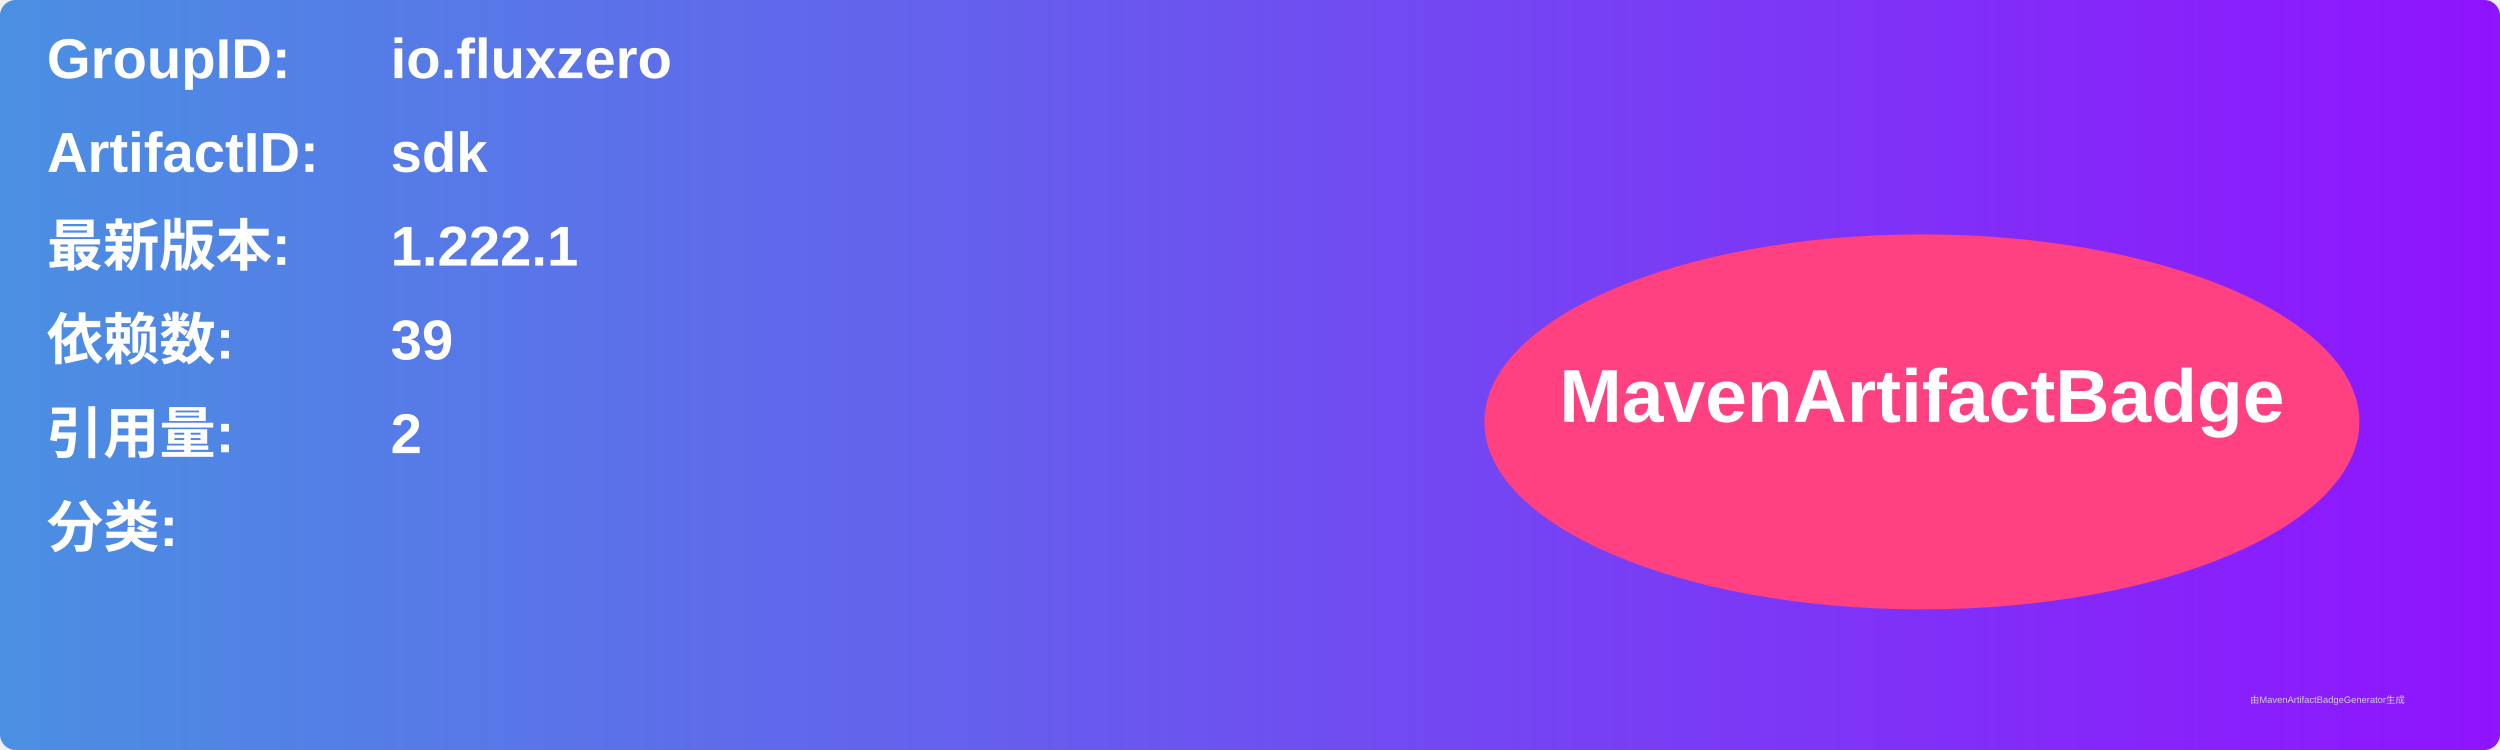
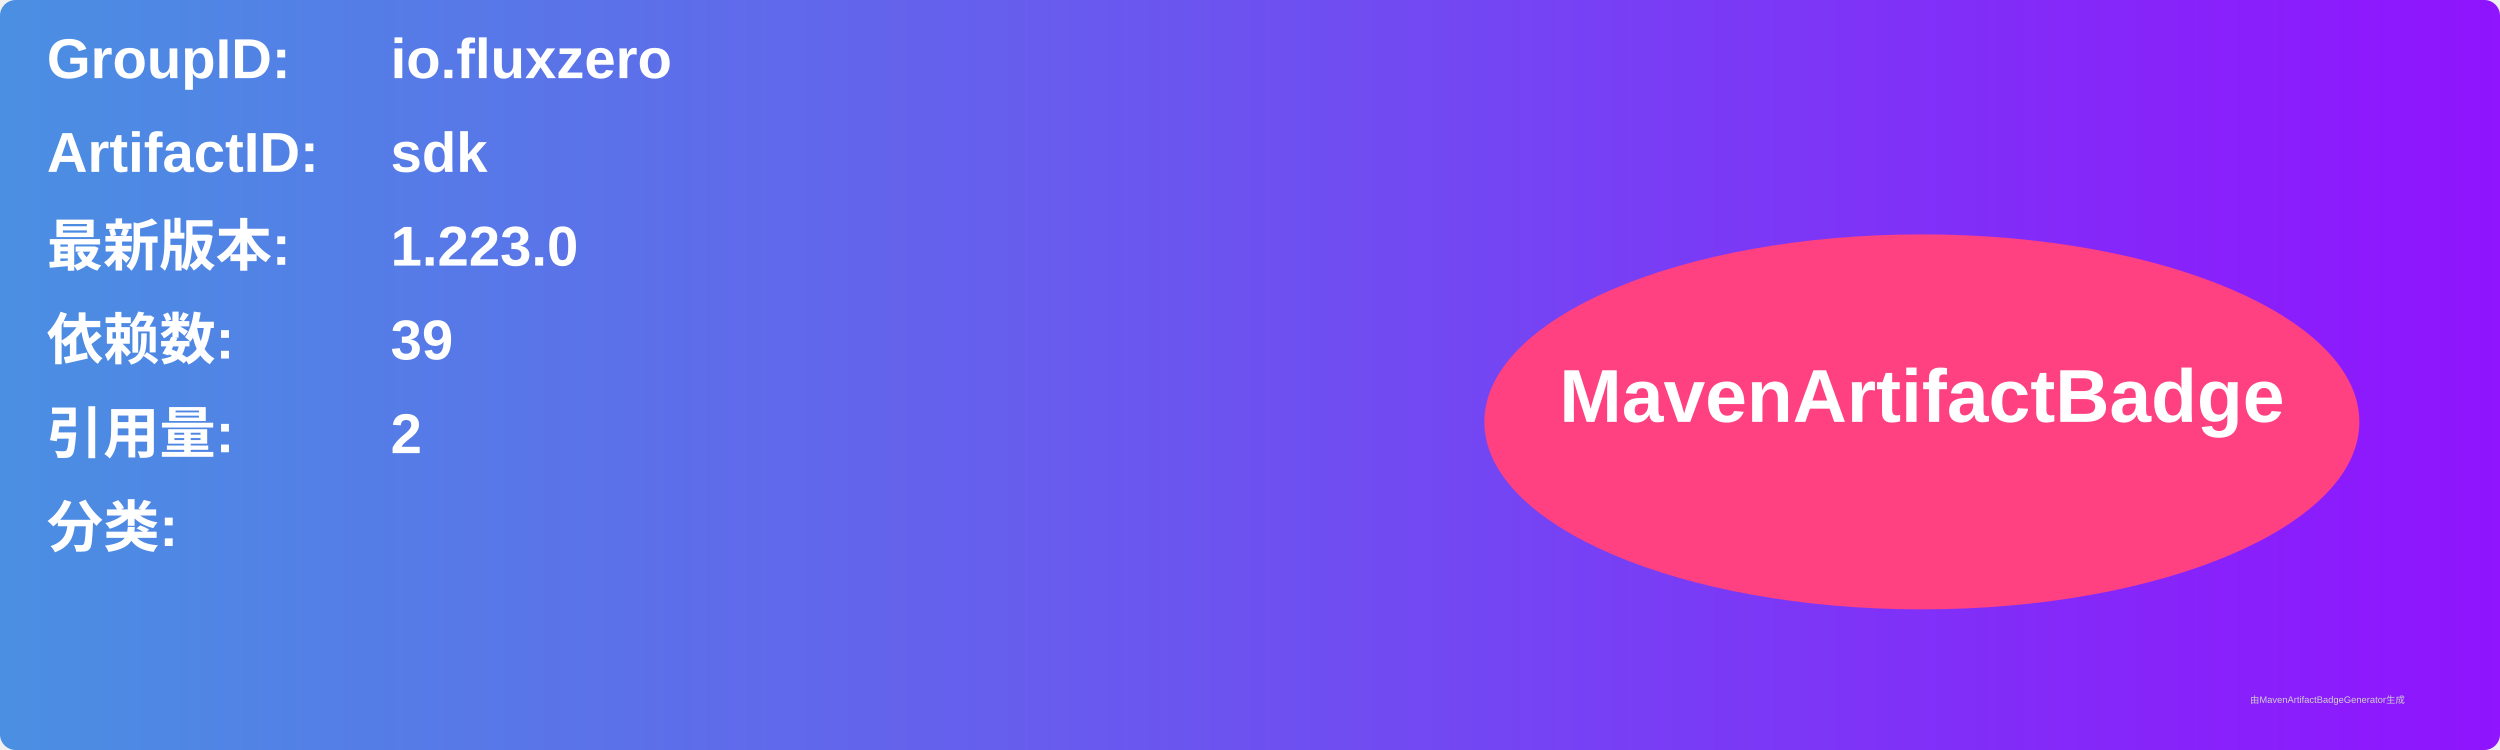
<svg xmlns="http://www.w3.org/2000/svg" width="800" height="240" viewBox="0 0 800 240">
  <linearGradient id="grad" x1="0%" y1="0%" x2="100%" y2="0%">
    <stop offset="0%" stop-color="#4a90e2" />
    <stop offset="100%" stop-color="#9013fe" />
  </linearGradient>
  <rect width="100%" height="100%" rx="5" ry="5" fill="url(#grad)" />
  <g transform="translate(15, 15)">
    <text x="0" y="10" font-family="Arial" font-size="18" fill="white" font-weight="bold" width="260">GroupID:</text>
    <text x="110" y="10" font-family="Arial" font-size="18" fill="white" font-weight="bold" width="460">io.fluxzero</text>
    <text x="0" y="40" font-family="Arial" font-size="18" fill="white" font-weight="bold" width="260">ArtifactID:</text>
    <text x="110" y="40" font-family="Arial" font-size="18" fill="white" font-weight="bold" width="460">sdk</text>
    <text x="0" y="70" font-family="Arial" font-size="18" fill="white" font-weight="bold">最新版本:</text>
    <text x="110" y="70" font-family="Arial" font-size="18" fill="white" font-weight="bold">
-       <tspan font-weight="bold">1.222.1</tspan>
+       <tspan font-weight="bold">1.223.0</tspan>
    </text>
    <text x="0" y="100" font-family="Arial" font-size="18" fill="white" font-weight="bold">依赖数: </text>
    <text x="110" y="100" font-family="Arial" font-size="18" fill="white">
      <tspan font-weight="bold">39</tspan>
    </text>
    <text x="0" y="130" font-family="Arial" font-size="18" fill="white" font-weight="bold">引用量: </text>
    <text x="110" y="130" font-family="Arial" font-size="18" fill="white">
      <tspan font-weight="bold">2</tspan>
    </text>
    <text x="0" y="160" font-family="Arial" font-size="18" fill="white" font-weight="bold">分类:</text>
    <text x="10" y="190" font-family="Arial" font-size="10" fill="white">
      <tspan font-weight="bold" />
    </text>
    <ellipse cx="600" cy="120" rx="140" ry="60" fill="#ff4081" />
    <text x="600" y="120" text-anchor="middle" font-family="Arial" font-size="24" fill="white" font-weight="bold">MavenArtifactBadge</text>
  </g>
  <text x="720" y="225" font-family="Arial" font-size="3" fill="#d0d0d0">由MavenArtifactBadgeGenerator生成</text>
</svg>
